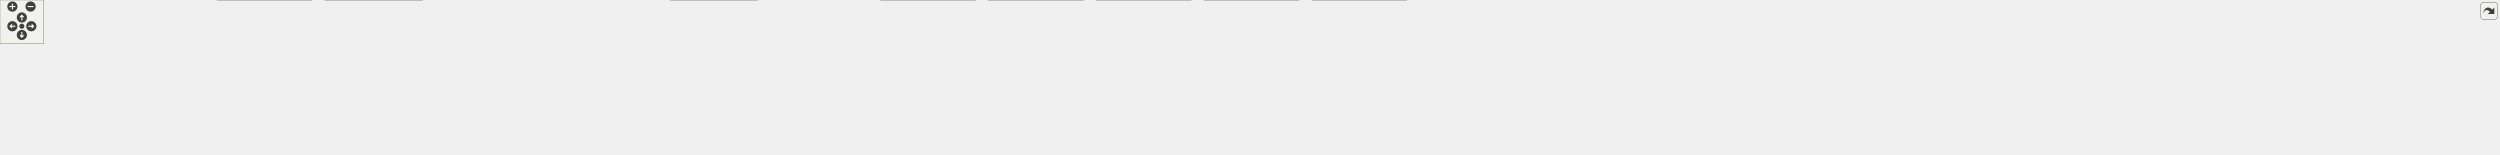
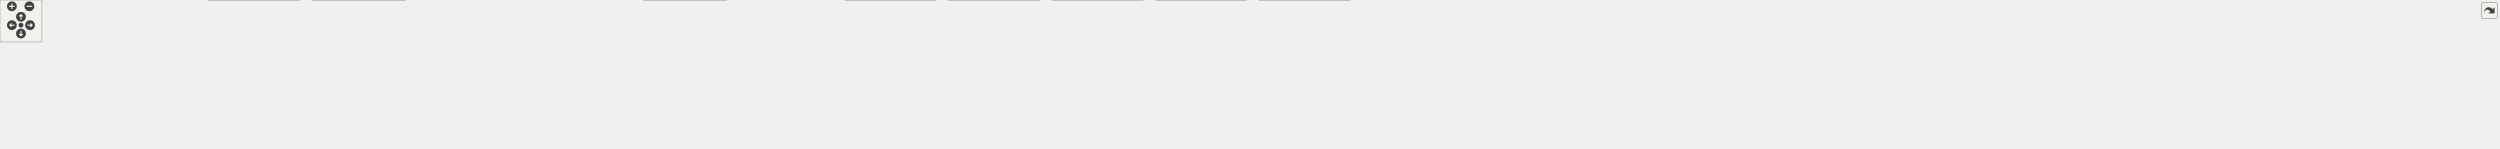
<svg xmlns="http://www.w3.org/2000/svg" xmlns:xlink="http://www.w3.org/1999/xlink" id="main" version="1.1" xml:space="preserve">
  <style type="text/css">
.edge:hover path { stroke: red; }
.edge:hover polygon { stroke: red; fill: red; }
</style>
  <defs>
    <circle id="rim" cx="0" cy="0" r="7" />
    <circle id="rim2" cx="0" cy="0" r="3.5" />
    <g id="zoomPlus">
      <use xlink:href="#rim" fill="#404040">
        <set attributeName="fill" to="#808080" begin="zoomplus.mouseover" end="zoomplus.mouseout" />
      </use>
      <path d="M-4,0h8M0,-4v8" fill="none" stroke="white" stroke-width="1.5" pointer-events="none" />
    </g>
    <g id="zoomMin">
      <use xlink:href="#rim" fill="#404040">
        <set attributeName="fill" to="#808080" begin="zoomminus.mouseover" end="zoomminus.mouseout" />
      </use>
      <path d="M-4,0h8" fill="none" stroke="white" stroke-width="1.5" pointer-events="none" />
    </g>
    <g id="dirArrow">
      <path fill="none" stroke="white" stroke-width="1.5" d="M0,-3.0v7 M-2.5,-0.5L0,-3.0L2.5,-0.5" />
    </g>
    <g id="resetDef">
      <use xlink:href="#rim2" fill="#404040">
        <set attributeName="fill" to="#808080" begin="reset.mouseover" end="reset.mouseout" />
      </use>
    </g>
  </defs>
  <svg id="graph" class="graph">
    <g id="viewport">
      <g id="node1" class="node">
        <g id="a_node1">
          <a xlink:title=" ">
-             <polygon fill="#999999" stroke="#666666" points="2034.5,-151 1947.5,-151 1947.5,-132 2034.5,-132 2034.5,-151" />
-             <text text-anchor="middle" x="1991" y="-139" font-family="Helvetica,sans-Serif" font-size="10.00">include/lexer.h</text>
+             <polygon fill="#999999" stroke="#666666" points="2109.5,-151 2022.5,-151 2022.5,-132 2109.5,-132 2109.5,-151" />
+             <text text-anchor="middle" x="2066" y="-139" font-family="Helvetica,sans-Serif" font-size="10.00">include/lexer.h</text>
          </a>
        </g>
      </g>
      <g id="node2" class="node">
        <g id="a_node2">
          <a xlink:href="parser_8h.html" target="_top" xlink:title=" ">
            <polygon fill="white" stroke="#666666" points="1027,-90.5 933,-90.5 933,-71.5 1027,-71.5 1027,-90.5" />
            <text text-anchor="middle" x="980" y="-78.5" font-family="Helvetica,sans-Serif" font-size="10.00">include/parser.h</text>
          </a>
        </g>
      </g>
      <g id="edge1" class="edge">
-         <path fill="none" stroke="#63b8ff" d="M1937.12,-139.24C1762.93,-134.99 1216.14,-120 1041,-96 1031.63,-94.72 1021.59,-92.69 1012.41,-90.57" />
-         <polygon fill="#63b8ff" stroke="#63b8ff" points="1937.24,-142.75 1947.32,-139.49 1937.41,-135.75 1937.24,-142.75" />
+         <path fill="none" stroke="#63b8ff" d="M2012.23,-139.46C1829.23,-135.72 1231.46,-121.77 1041,-96 1031.52,-94.72 1021.36,-92.66 1012.09,-90.52" />
+         <polygon fill="#63b8ff" stroke="#63b8ff" points="2012.34,-142.96 2022.41,-139.67 2012.48,-135.96 2012.34,-142.96" />
      </g>
      <g id="node4" class="node">
        <g id="a_node4">
          <a xlink:href="parser__init_8c.html" target="_top" xlink:title=" ">
            <polygon fill="white" stroke="#666666" points="128,-24.5 0,-24.5 0,-5.5 128,-5.5 128,-24.5" />
            <text text-anchor="middle" x="64" y="-12.5" font-family="Helvetica,sans-Serif" font-size="10.00">src/parser/parser_init.c</text>
          </a>
        </g>
      </g>
-       <g id="edge33" class="edge">
-         <path fill="none" stroke="#63b8ff" d="M1937.2,-139.68C1711.86,-136.11 842.95,-120.99 570,-96 396.41,-80.11 192.02,-41.66 105.75,-24.51" />
-         <polygon fill="#63b8ff" stroke="#63b8ff" points="1937.39,-143.18 1947.44,-139.84 1937.5,-136.18 1937.39,-143.18" />
+       <g id="edge34" class="edge">
+         <path fill="none" stroke="#63b8ff" d="M2012.08,-139.81C1778.23,-136.7 850.51,-122.85 560,-96 389.77,-80.27 189.46,-41.73 104.91,-24.53" />
+         <polygon fill="#63b8ff" stroke="#63b8ff" points="2012.32,-143.32 2022.37,-139.95 2012.41,-136.32 2012.32,-143.32" />
      </g>
      <g id="node5" class="node">
        <g id="a_node5">
          <a xlink:href="parser__next_8c.html" target="_top" xlink:title=" ">
            <polygon fill="white" stroke="#666666" points="280,-24.5 146,-24.5 146,-5.5 280,-5.5 280,-24.5" />
            <text text-anchor="middle" x="213" y="-12.5" font-family="Helvetica,sans-Serif" font-size="10.00">src/parser/parser_next.c</text>
          </a>
        </g>
      </g>
-       <g id="edge34" class="edge">
-         <path fill="none" stroke="#63b8ff" d="M1937.21,-139.43C1780.68,-136.08 1311.96,-124.22 924,-96 641.01,-75.41 569.85,-70.4 289,-30 278.24,-28.45 266.69,-26.48 255.91,-24.51" />
-         <polygon fill="#63b8ff" stroke="#63b8ff" points="1937.42,-142.94 1947.5,-139.65 1937.57,-135.94 1937.42,-142.94" />
+       <g id="edge35" class="edge">
+         <path fill="none" stroke="#63b8ff" d="M2012.09,-139.64C1848.33,-136.75 1342.3,-125.86 924,-96 640.98,-75.8 569.85,-70.4 289,-30 278.24,-28.45 266.69,-26.48 255.91,-24.51" />
+         <polygon fill="#63b8ff" stroke="#63b8ff" points="2012.32,-143.14 2022.38,-139.82 2012.44,-136.14 2012.32,-143.14" />
      </g>
      <g id="node16" class="node">
        <g id="a_node16">
          <a xlink:href="shell_8c.html" target="_top" xlink:title=" ">
            <polygon fill="white" stroke="#666666" points="2014.5,-24.5 1949.5,-24.5 1949.5,-5.5 2014.5,-5.5 2014.5,-24.5" />
            <text text-anchor="middle" x="1982" y="-12.5" font-family="Helvetica,sans-Serif" font-size="10.00">src/shell.c</text>
          </a>
        </g>
      </g>
-       <g id="edge35" class="edge">
-         <path fill="none" stroke="#63b8ff" d="M1937.37,-139.92C1745.63,-137.57 1103.91,-127.39 1074,-96 1064.8,-86.35 1064.77,-75.62 1074,-66 1107.33,-31.25 1892.64,-38.7 1940,-30 1946.65,-28.78 1953.69,-26.74 1960.07,-24.6" />
-         <polygon fill="#63b8ff" stroke="#63b8ff" points="1937.44,-143.42 1947.49,-140.04 1937.53,-136.42 1937.44,-143.42" />
+       <g id="edge36" class="edge">
+         <path fill="none" stroke="#63b8ff" d="M2012.39,-140.12C1810.61,-138.44 1106.64,-130.14 1074,-96 1064.79,-86.36 1064.77,-75.62 1074,-66 1107.33,-31.25 1892.64,-38.7 1940,-30 1946.65,-28.78 1953.69,-26.74 1960.07,-24.6" />
+         <polygon fill="#63b8ff" stroke="#63b8ff" points="2012.43,-143.62 2022.45,-140.2 2012.48,-136.62 2012.43,-143.62" />
      </g>
      <g id="node17" class="node">
        <g id="a_node17">
-           <a xlink:href="lexer__expand__command__substitution_8c.html" target="_top" xlink:title=" ">
-             <polygon fill="white" stroke="#666666" points="1225,-96 1083,-96 1083,-66 1225,-66 1225,-96" />
+           <a xlink:href="lexer__expand__alias_8c.html" target="_top" xlink:title=" ">
+             <polygon fill="white" stroke="#666666" points="1209,-96 1083,-96 1083,-66 1209,-66 1209,-96" />
            <text text-anchor="start" x="1091" y="-84" font-family="Helvetica,sans-Serif" font-size="10.00">src/lexer/lexer_expand</text>
-             <text text-anchor="middle" x="1154" y="-73" font-family="Helvetica,sans-Serif" font-size="10.00">_command_substitution.c</text>
+             <text text-anchor="middle" x="1146" y="-73" font-family="Helvetica,sans-Serif" font-size="10.00">_alias.c</text>
          </a>
        </g>
      </g>
      <g id="edge16" class="edge">
-         <path fill="none" stroke="#63b8ff" d="M1937.31,-139.45C1813.15,-136.58 1496.65,-126.6 1234,-96 1231.06,-95.66 1228.06,-95.28 1225.04,-94.87" />
-         <polygon fill="#63b8ff" stroke="#63b8ff" points="1937.25,-142.95 1947.33,-139.68 1937.41,-135.96 1937.25,-142.95" />
+         <path fill="none" stroke="#63b8ff" d="M2012.07,-140.28C1877.53,-139.15 1516.41,-132.66 1218,-96 1215.09,-95.64 1212.13,-95.24 1209.14,-94.79" />
+         <polygon fill="#63b8ff" stroke="#63b8ff" points="2012.1,-143.78 2022.12,-140.35 2012.15,-136.78 2012.1,-143.78" />
      </g>
      <g id="node18" class="node">
        <g id="a_node18">
-           <a xlink:href="lexer__expand__tilde_8c.html" target="_top" xlink:title=" ">
-             <polygon fill="white" stroke="#666666" points="1369,-96 1243,-96 1243,-66 1369,-66 1369,-96" />
-             <text text-anchor="start" x="1251" y="-84" font-family="Helvetica,sans-Serif" font-size="10.00">src/lexer/lexer_expand</text>
-             <text text-anchor="middle" x="1306" y="-73" font-family="Helvetica,sans-Serif" font-size="10.00">_tilde.c</text>
+           <a xlink:href="lexer__expand__command__substitution_8c.html" target="_top" xlink:title=" ">
+             <polygon fill="white" stroke="#666666" points="1369,-96 1227,-96 1227,-66 1369,-66 1369,-96" />
+             <text text-anchor="start" x="1235" y="-84" font-family="Helvetica,sans-Serif" font-size="10.00">src/lexer/lexer_expand</text>
+             <text text-anchor="middle" x="1298" y="-73" font-family="Helvetica,sans-Serif" font-size="10.00">_command_substitution.c</text>
          </a>
        </g>
      </g>
      <g id="edge17" class="edge">
-         <path fill="none" stroke="#63b8ff" d="M1937.12,-138.75C1830.14,-134.81 1583.49,-123.34 1378,-96 1375.1,-95.61 1372.13,-95.18 1369.15,-94.72" />
-         <polygon fill="#63b8ff" stroke="#63b8ff" points="1937.22,-142.26 1947.34,-139.12 1937.47,-135.26 1937.22,-142.26" />
+         <path fill="none" stroke="#63b8ff" d="M2012.33,-139.01C1896.26,-135.36 1613.35,-124.12 1378,-96 1375.06,-95.65 1372.06,-95.26 1369.04,-94.84" />
+         <polygon fill="#63b8ff" stroke="#63b8ff" points="2012.28,-142.51 2022.38,-139.32 2012.5,-135.52 2012.28,-142.51" />
      </g>
      <g id="node19" class="node">
        <g id="a_node19">
-           <a xlink:href="lexer__expand__variable_8c.html" target="_top" xlink:title=" ">
+           <a xlink:href="lexer__expand__tilde_8c.html" target="_top" xlink:title=" ">
            <polygon fill="white" stroke="#666666" points="1513,-96 1387,-96 1387,-66 1513,-66 1513,-96" />
            <text text-anchor="start" x="1395" y="-84" font-family="Helvetica,sans-Serif" font-size="10.00">src/lexer/lexer_expand</text>
-             <text text-anchor="middle" x="1450" y="-73" font-family="Helvetica,sans-Serif" font-size="10.00">_variable.c</text>
+             <text text-anchor="middle" x="1450" y="-73" font-family="Helvetica,sans-Serif" font-size="10.00">_tilde.c</text>
          </a>
        </g>
      </g>
      <g id="edge18" class="edge">
-         <path fill="none" stroke="#63b8ff" d="M1936.97,-137.09C1849.5,-131.19 1671.55,-117.58 1522,-96 1519.1,-95.58 1516.14,-95.13 1513.16,-94.64" />
-         <polygon fill="#63b8ff" stroke="#63b8ff" points="1936.98,-140.6 1947.19,-137.77 1937.44,-133.62 1936.98,-140.6" />
+         <path fill="none" stroke="#63b8ff" d="M2012.22,-138.07C1914.33,-133.22 1700.66,-120.6 1522,-96 1519.1,-95.6 1516.14,-95.16 1513.15,-94.69" />
+         <polygon fill="#63b8ff" stroke="#63b8ff" points="2012.3,-141.58 2022.45,-138.57 2012.64,-134.59 2012.3,-141.58" />
      </g>
      <g id="node20" class="node">
        <g id="a_node20">
-           <a xlink:href="lexer__init_8c.html" target="_top" xlink:title=" ">
-             <polygon fill="white" stroke="#666666" points="1645,-90.5 1531,-90.5 1531,-71.5 1645,-71.5 1645,-90.5" />
-             <text text-anchor="middle" x="1588" y="-78.5" font-family="Helvetica,sans-Serif" font-size="10.00">src/lexer/lexer_init.c</text>
+           <a xlink:href="lexer__expand__variable_8c.html" target="_top" xlink:title=" ">
+             <polygon fill="white" stroke="#666666" points="1657,-96 1531,-96 1531,-66 1657,-66 1657,-96" />
+             <text text-anchor="start" x="1539" y="-84" font-family="Helvetica,sans-Serif" font-size="10.00">src/lexer/lexer_expand</text>
+             <text text-anchor="middle" x="1594" y="-73" font-family="Helvetica,sans-Serif" font-size="10.00">_variable.c</text>
          </a>
        </g>
      </g>
      <g id="edge19" class="edge">
-         <path fill="none" stroke="#63b8ff" d="M1937.22,-134.7C1870.54,-127.22 1753.51,-113.1 1654,-96 1644.76,-94.41 1634.86,-92.45 1625.6,-90.5" />
-         <polygon fill="#63b8ff" stroke="#63b8ff" points="1937.15,-138.22 1947.48,-135.85 1937.93,-131.26 1937.15,-138.22" />
+         <path fill="none" stroke="#63b8ff" d="M2011.94,-135.89C1934.9,-129 1789.2,-114.8 1666,-96 1663.1,-95.56 1660.15,-95.08 1657.17,-94.58" />
+         <polygon fill="#63b8ff" stroke="#63b8ff" points="2012.07,-139.42 2022.34,-136.81 2012.69,-132.44 2012.07,-139.42" />
      </g>
      <g id="node21" class="node">
        <g id="a_node21">
-           <a xlink:href="lexer__next__token_8c.html" target="_top" xlink:title=" ">
-             <polygon fill="white" stroke="#666666" points="1775,-96 1663,-96 1663,-66 1775,-66 1775,-96" />
-             <text text-anchor="start" x="1671" y="-84" font-family="Helvetica,sans-Serif" font-size="10.00">src/lexer/lexer_next</text>
-             <text text-anchor="middle" x="1719" y="-73" font-family="Helvetica,sans-Serif" font-size="10.00">_token.c</text>
+           <a xlink:href="lexer__init_8c.html" target="_top" xlink:title=" ">
+             <polygon fill="white" stroke="#666666" points="1789,-90.5 1675,-90.5 1675,-71.5 1789,-71.5 1789,-90.5" />
+             <text text-anchor="middle" x="1732" y="-78.5" font-family="Helvetica,sans-Serif" font-size="10.00">src/lexer/lexer_init.c</text>
          </a>
        </g>
      </g>
      <g id="edge20" class="edge">
-         <path fill="none" stroke="#63b8ff" d="M1941.52,-129.86C1894.59,-119.76 1824.15,-104.62 1775.14,-94.07" />
-         <polygon fill="#63b8ff" stroke="#63b8ff" points="1940.94,-133.31 1951.45,-131.99 1942.41,-126.47 1940.94,-133.31" />
+         <path fill="none" stroke="#63b8ff" d="M2012.19,-132.29C1957.99,-123.84 1872.02,-109.99 1798,-96 1789.14,-94.33 1779.64,-92.39 1770.68,-90.51" />
+         <polygon fill="#63b8ff" stroke="#63b8ff" points="2011.84,-135.77 2022.26,-133.85 2012.92,-128.86 2011.84,-135.77" />
      </g>
      <g id="node22" class="node">
        <g id="a_node22">
-           <a xlink:href="lexer__utils_8c.html" target="_top" xlink:title=" ">
-             <polygon fill="white" stroke="#666666" points="1912.5,-90.5 1793.5,-90.5 1793.5,-71.5 1912.5,-71.5 1912.5,-90.5" />
-             <text text-anchor="middle" x="1853" y="-78.5" font-family="Helvetica,sans-Serif" font-size="10.00">src/lexer/lexer_utils.c</text>
+           <a xlink:href="lexer__next__token_8c.html" target="_top" xlink:title=" ">
+             <polygon fill="white" stroke="#666666" points="1919,-96 1807,-96 1807,-66 1919,-66 1919,-96" />
+             <text text-anchor="start" x="1815" y="-84" font-family="Helvetica,sans-Serif" font-size="10.00">src/lexer/lexer_next</text>
+             <text text-anchor="middle" x="1863" y="-73" font-family="Helvetica,sans-Serif" font-size="10.00">_token.c</text>
          </a>
        </g>
      </g>
      <g id="edge21" class="edge">
-         <path fill="none" stroke="#63b8ff" d="M1961.71,-128.08C1935.05,-116.78 1896.4,-100.4 1873.09,-90.52" />
-         <polygon fill="#63b8ff" stroke="#63b8ff" points="1960.36,-131.31 1970.93,-131.99 1963.09,-124.87 1960.36,-131.31" />
+         <path fill="none" stroke="#63b8ff" d="M2026.79,-129.2C1993.98,-119.75 1947.03,-106.22 1911.8,-96.06" />
+         <polygon fill="#63b8ff" stroke="#63b8ff" points="2025.9,-132.59 2036.48,-131.99 2027.84,-125.86 2025.9,-132.59" />
      </g>
      <g id="node23" class="node">
        <g id="a_node23">
-           <a xlink:href="lexer__heredoc_8c.html" target="_top" xlink:title=" ">
-             <polygon fill="white" stroke="#666666" points="2051,-96 1931,-96 1931,-66 2051,-66 2051,-96" />
-             <text text-anchor="start" x="1939" y="-84" font-family="Helvetica,sans-Serif" font-size="10.00">src/lexer/tokens/lexer</text>
-             <text text-anchor="middle" x="1991" y="-73" font-family="Helvetica,sans-Serif" font-size="10.00">_heredoc.c</text>
+           <a xlink:href="lexer__utils_8c.html" target="_top" xlink:title=" ">
+             <polygon fill="white" stroke="#666666" points="2056.5,-90.5 1937.5,-90.5 1937.5,-71.5 2056.5,-71.5 2056.5,-90.5" />
+             <text text-anchor="middle" x="1997" y="-78.5" font-family="Helvetica,sans-Serif" font-size="10.00">src/lexer/lexer_utils.c</text>
          </a>
        </g>
      </g>
      <g id="edge22" class="edge">
-         <path fill="none" stroke="#63b8ff" d="M1991,-121.65C1991,-113.36 1991,-103.78 1991,-96.11" />
-         <polygon fill="#63b8ff" stroke="#63b8ff" points="1987.5,-121.87 1991,-131.87 1994.5,-121.87 1987.5,-121.87" />
+         <path fill="none" stroke="#63b8ff" d="M2047.98,-125.22C2035,-114.21 2017.94,-99.75 2007.22,-90.67" />
+         <polygon fill="#63b8ff" stroke="#63b8ff" points="2045.93,-128.07 2055.82,-131.87 2050.45,-122.73 2045.93,-128.07" />
      </g>
      <g id="node24" class="node">
        <g id="a_node24">
-           <a xlink:href="lexer__logical__and_8c.html" target="_top" xlink:title=" ">
-             <polygon fill="white" stroke="#666666" points="2189,-96 2069,-96 2069,-66 2189,-66 2189,-96" />
-             <text text-anchor="start" x="2077" y="-84" font-family="Helvetica,sans-Serif" font-size="10.00">src/lexer/tokens/lexer</text>
-             <text text-anchor="middle" x="2129" y="-73" font-family="Helvetica,sans-Serif" font-size="10.00">_logical_and.c</text>
+           <a xlink:href="lexer__heredoc_8c.html" target="_top" xlink:title=" ">
+             <polygon fill="white" stroke="#666666" points="2195,-96 2075,-96 2075,-66 2195,-66 2195,-96" />
+             <text text-anchor="start" x="2083" y="-84" font-family="Helvetica,sans-Serif" font-size="10.00">src/lexer/tokens/lexer</text>
+             <text text-anchor="middle" x="2135" y="-73" font-family="Helvetica,sans-Serif" font-size="10.00">_heredoc.c</text>
          </a>
        </g>
      </g>
      <g id="edge23" class="edge">
-         <path fill="none" stroke="#63b8ff" d="M2020.3,-128.08C2042.42,-118.7 2072.8,-105.82 2095.82,-96.06" />
-         <polygon fill="#63b8ff" stroke="#63b8ff" points="2018.91,-124.87 2011.07,-131.99 2021.64,-131.31 2018.91,-124.87" />
+         <path fill="none" stroke="#63b8ff" d="M2084.01,-125.23C2094.63,-116.23 2107.98,-104.91 2118.35,-96.11" />
+         <polygon fill="#63b8ff" stroke="#63b8ff" points="2081.55,-122.73 2076.18,-131.87 2086.07,-128.07 2081.55,-122.73" />
      </g>
      <g id="node25" class="node">
        <g id="a_node25">
-           <a xlink:href="lexer__logical__or_8c.html" target="_top" xlink:title=" ">
-             <polygon fill="white" stroke="#666666" points="2327,-96 2207,-96 2207,-66 2327,-66 2327,-96" />
-             <text text-anchor="start" x="2215" y="-84" font-family="Helvetica,sans-Serif" font-size="10.00">src/lexer/tokens/lexer</text>
-             <text text-anchor="middle" x="2267" y="-73" font-family="Helvetica,sans-Serif" font-size="10.00">_logical_or.c</text>
+           <a xlink:href="lexer__logical__and_8c.html" target="_top" xlink:title=" ">
+             <polygon fill="white" stroke="#666666" points="2333,-96 2213,-96 2213,-66 2333,-66 2333,-96" />
+             <text text-anchor="start" x="2221" y="-84" font-family="Helvetica,sans-Serif" font-size="10.00">src/lexer/tokens/lexer</text>
+             <text text-anchor="middle" x="2273" y="-73" font-family="Helvetica,sans-Serif" font-size="10.00">_logical_and.c</text>
          </a>
        </g>
      </g>
      <g id="edge24" class="edge">
-         <path fill="none" stroke="#63b8ff" d="M2041.01,-129.9C2087.66,-120.01 2157.32,-105.25 2206.95,-94.73" />
-         <polygon fill="#63b8ff" stroke="#63b8ff" points="2040.19,-126.5 2031.13,-131.99 2041.64,-133.34 2040.19,-126.5" />
+         <path fill="none" stroke="#63b8ff" d="M2105.99,-129.2C2139.44,-119.75 2187.31,-106.22 2223.23,-96.06" />
+         <polygon fill="#63b8ff" stroke="#63b8ff" points="2104.77,-125.91 2096.1,-131.99 2106.67,-132.64 2104.77,-125.91" />
      </g>
      <g id="node26" class="node">
        <g id="a_node26">
-           <a xlink:href="lexer__newline_8c.html" target="_top" xlink:title=" ">
-             <polygon fill="white" stroke="#666666" points="2465,-96 2345,-96 2345,-66 2465,-66 2465,-96" />
-             <text text-anchor="start" x="2353" y="-84" font-family="Helvetica,sans-Serif" font-size="10.00">src/lexer/tokens/lexer</text>
-             <text text-anchor="middle" x="2405" y="-73" font-family="Helvetica,sans-Serif" font-size="10.00">_newline.c</text>
+           <a xlink:href="lexer__logical__or_8c.html" target="_top" xlink:title=" ">
+             <polygon fill="white" stroke="#666666" points="2471,-96 2351,-96 2351,-66 2471,-66 2471,-96" />
+             <text text-anchor="start" x="2359" y="-84" font-family="Helvetica,sans-Serif" font-size="10.00">src/lexer/tokens/lexer</text>
+             <text text-anchor="middle" x="2411" y="-73" font-family="Helvetica,sans-Serif" font-size="10.00">_logical_or.c</text>
          </a>
        </g>
      </g>
      <g id="edge25" class="edge">
-         <path fill="none" stroke="#63b8ff" d="M2044.77,-134.78C2112.78,-127.26 2233.43,-113 2336,-96 2338.89,-95.52 2341.85,-95.01 2344.84,-94.47" />
-         <polygon fill="#63b8ff" stroke="#63b8ff" points="2044.27,-131.31 2034.72,-135.88 2045.04,-138.27 2044.27,-131.31" />
+         <path fill="none" stroke="#63b8ff" d="M2119.59,-132.52C2175.28,-124.06 2264.91,-110.03 2342,-96 2344.89,-95.47 2347.84,-94.92 2350.82,-94.36" />
+         <polygon fill="#63b8ff" stroke="#63b8ff" points="2118.96,-129.07 2109.59,-134.03 2120,-135.99 2118.96,-129.07" />
      </g>
      <g id="node27" class="node">
        <g id="a_node27">
-           <a xlink:href="lexer__parenthesis_8c.html" target="_top" xlink:title=" ">
-             <polygon fill="white" stroke="#666666" points="2603,-96 2483,-96 2483,-66 2603,-66 2603,-96" />
-             <text text-anchor="start" x="2491" y="-84" font-family="Helvetica,sans-Serif" font-size="10.00">src/lexer/tokens/lexer</text>
-             <text text-anchor="middle" x="2543" y="-73" font-family="Helvetica,sans-Serif" font-size="10.00">_parenthesis.c</text>
+           <a xlink:href="lexer__newline_8c.html" target="_top" xlink:title=" ">
+             <polygon fill="white" stroke="#666666" points="2609,-96 2489,-96 2489,-66 2609,-66 2609,-96" />
+             <text text-anchor="start" x="2497" y="-84" font-family="Helvetica,sans-Serif" font-size="10.00">src/lexer/tokens/lexer</text>
+             <text text-anchor="middle" x="2549" y="-73" font-family="Helvetica,sans-Serif" font-size="10.00">_newline.c</text>
          </a>
        </g>
      </g>
      <g id="edge26" class="edge">
-         <path fill="none" stroke="#63b8ff" d="M2044.99,-137.44C2134.5,-131.94 2319.13,-118.78 2474,-96 2476.9,-95.57 2479.87,-95.1 2482.86,-94.6" />
-         <polygon fill="#63b8ff" stroke="#63b8ff" points="2044.58,-133.96 2034.81,-138.06 2045.01,-140.95 2044.58,-133.96" />
+         <path fill="none" stroke="#63b8ff" d="M2119.9,-136.32C2199.11,-129.81 2351.47,-115.9 2480,-96 2482.9,-95.55 2485.86,-95.06 2488.85,-94.55" />
+         <polygon fill="#63b8ff" stroke="#63b8ff" points="2119.37,-132.85 2109.69,-137.15 2119.94,-139.83 2119.37,-132.85" />
      </g>
      <g id="node28" class="node">
        <g id="a_node28">
-           <a xlink:href="lexer__pipe_8c.html" target="_top" xlink:title=" ">
-             <polygon fill="white" stroke="#666666" points="2741,-96 2621,-96 2621,-66 2741,-66 2741,-96" />
-             <text text-anchor="start" x="2629" y="-84" font-family="Helvetica,sans-Serif" font-size="10.00">src/lexer/tokens/lexer</text>
-             <text text-anchor="middle" x="2681" y="-73" font-family="Helvetica,sans-Serif" font-size="10.00">_pipe.c</text>
+           <a xlink:href="lexer__parenthesis_8c.html" target="_top" xlink:title=" ">
+             <polygon fill="white" stroke="#666666" points="2747,-96 2627,-96 2627,-66 2747,-66 2747,-96" />
+             <text text-anchor="start" x="2635" y="-84" font-family="Helvetica,sans-Serif" font-size="10.00">src/lexer/tokens/lexer</text>
+             <text text-anchor="middle" x="2687" y="-73" font-family="Helvetica,sans-Serif" font-size="10.00">_parenthesis.c</text>
          </a>
        </g>
      </g>
      <g id="edge27" class="edge">
-         <path fill="none" stroke="#63b8ff" d="M2044.87,-138.97C2152.89,-135.39 2403.47,-124.51 2612,-96 2614.91,-95.6 2617.87,-95.16 2620.87,-94.67" />
-         <polygon fill="#63b8ff" stroke="#63b8ff" points="2044.75,-135.47 2034.87,-139.3 2044.98,-142.47 2044.75,-135.47" />
+         <path fill="none" stroke="#63b8ff" d="M2119.91,-138.3C2218.96,-133.78 2436.41,-121.65 2618,-96 2620.9,-95.59 2623.87,-95.13 2626.86,-94.64" />
+         <polygon fill="#63b8ff" stroke="#63b8ff" points="2119.68,-134.81 2109.85,-138.75 2119.99,-141.8 2119.68,-134.81" />
      </g>
      <g id="node29" class="node">
        <g id="a_node29">
-           <a xlink:href="lexer__redirect__append_8c.html" target="_top" xlink:title=" ">
-             <polygon fill="white" stroke="#666666" points="2879,-96 2759,-96 2759,-66 2879,-66 2879,-96" />
-             <text text-anchor="start" x="2767" y="-84" font-family="Helvetica,sans-Serif" font-size="10.00">src/lexer/tokens/lexer</text>
-             <text text-anchor="middle" x="2819" y="-73" font-family="Helvetica,sans-Serif" font-size="10.00">_redirect_append.c</text>
+           <a xlink:href="lexer__pipe_8c.html" target="_top" xlink:title=" ">
+             <polygon fill="white" stroke="#666666" points="2885,-96 2765,-96 2765,-66 2885,-66 2885,-96" />
+             <text text-anchor="start" x="2773" y="-84" font-family="Helvetica,sans-Serif" font-size="10.00">src/lexer/tokens/lexer</text>
+             <text text-anchor="middle" x="2825" y="-73" font-family="Helvetica,sans-Serif" font-size="10.00">_pipe.c</text>
          </a>
        </g>
      </g>
      <g id="edge28" class="edge">
-         <path fill="none" stroke="#63b8ff" d="M2044.89,-139.96C2169.51,-138.13 2487.09,-130.2 2750,-96 2752.91,-95.62 2755.88,-95.19 2758.87,-94.72" />
-         <polygon fill="#63b8ff" stroke="#63b8ff" points="2044.79,-136.46 2034.84,-140.1 2044.89,-143.46 2044.79,-136.46" />
+         <path fill="none" stroke="#63b8ff" d="M2119.88,-139.51C2236.41,-136.83 2520.37,-127.36 2756,-96 2758.91,-95.61 2761.88,-95.18 2764.87,-94.7" />
+         <polygon fill="#63b8ff" stroke="#63b8ff" points="2119.72,-136.01 2109.8,-139.74 2119.87,-143.01 2119.72,-136.01" />
      </g>
      <g id="node30" class="node">
        <g id="a_node30">
-           <a xlink:href="lexer__redirect__in_8c.html" target="_top" xlink:title=" ">
-             <polygon fill="white" stroke="#666666" points="3017,-96 2897,-96 2897,-66 3017,-66 3017,-96" />
-             <text text-anchor="start" x="2905" y="-84" font-family="Helvetica,sans-Serif" font-size="10.00">src/lexer/tokens/lexer</text>
-             <text text-anchor="middle" x="2957" y="-73" font-family="Helvetica,sans-Serif" font-size="10.00">_redirect_in.c</text>
+           <a xlink:href="lexer__redirect__append_8c.html" target="_top" xlink:title=" ">
+             <polygon fill="white" stroke="#666666" points="3023,-96 2903,-96 2903,-66 3023,-66 3023,-96" />
+             <text text-anchor="start" x="2911" y="-84" font-family="Helvetica,sans-Serif" font-size="10.00">src/lexer/tokens/lexer</text>
+             <text text-anchor="middle" x="2963" y="-73" font-family="Helvetica,sans-Serif" font-size="10.00">_redirect_append.c</text>
          </a>
        </g>
      </g>
      <g id="edge29" class="edge">
-         <path fill="none" stroke="#63b8ff" d="M2044.62,-140.65C2184.17,-140.42 2569.92,-135.93 2888,-96 2890.91,-95.63 2893.88,-95.21 2896.88,-94.75" />
-         <polygon fill="#63b8ff" stroke="#63b8ff" points="2044.61,-137.15 2034.61,-140.66 2044.61,-144.15 2044.61,-137.15" />
+         <path fill="none" stroke="#63b8ff" d="M2120.02,-140.33C2252.47,-139.32 2603.77,-133.04 2894,-96 2896.91,-95.63 2899.88,-95.2 2902.88,-94.74" />
+         <polygon fill="#63b8ff" stroke="#63b8ff" points="2119.72,-136.83 2109.74,-140.4 2119.77,-143.83 2119.72,-136.83" />
      </g>
      <g id="node31" class="node">
        <g id="a_node31">
-           <a xlink:href="lexer__redirect__out_8c.html" target="_top" xlink:title=" ">
-             <polygon fill="white" stroke="#666666" points="3155,-96 3035,-96 3035,-66 3155,-66 3155,-96" />
-             <text text-anchor="start" x="3043" y="-84" font-family="Helvetica,sans-Serif" font-size="10.00">src/lexer/tokens/lexer</text>
-             <text text-anchor="middle" x="3095" y="-73" font-family="Helvetica,sans-Serif" font-size="10.00">_redirect_out.c</text>
+           <a xlink:href="lexer__redirect__in_8c.html" target="_top" xlink:title=" ">
+             <polygon fill="white" stroke="#666666" points="3161,-96 3041,-96 3041,-66 3161,-66 3161,-96" />
+             <text text-anchor="start" x="3049" y="-84" font-family="Helvetica,sans-Serif" font-size="10.00">src/lexer/tokens/lexer</text>
+             <text text-anchor="middle" x="3101" y="-73" font-family="Helvetica,sans-Serif" font-size="10.00">_redirect_in.c</text>
          </a>
        </g>
      </g>
      <g id="edge30" class="edge">
-         <path fill="none" stroke="#63b8ff" d="M2044.69,-141.16C2198.31,-142.4 2652.54,-141.63 3026,-96 3028.91,-95.64 3031.88,-95.23 3034.88,-94.78" />
-         <polygon fill="#63b8ff" stroke="#63b8ff" points="2044.61,-137.66 2034.58,-141.07 2044.55,-144.66 2044.61,-137.66" />
+         <path fill="none" stroke="#63b8ff" d="M2119.61,-140.92C2266.27,-141.45 2686.24,-138.78 3032,-96 3034.91,-95.64 3037.88,-95.22 3040.88,-94.77" />
+         <polygon fill="#63b8ff" stroke="#63b8ff" points="2119.54,-137.42 2109.53,-140.88 2119.51,-144.42 2119.54,-137.42" />
      </g>
      <g id="node32" class="node">
        <g id="a_node32">
-           <a xlink:href="lexer__semicolon_8c.html" target="_top" xlink:title=" ">
-             <polygon fill="white" stroke="#666666" points="3293,-96 3173,-96 3173,-66 3293,-66 3293,-96" />
-             <text text-anchor="start" x="3181" y="-84" font-family="Helvetica,sans-Serif" font-size="10.00">src/lexer/tokens/lexer</text>
-             <text text-anchor="middle" x="3233" y="-73" font-family="Helvetica,sans-Serif" font-size="10.00">_semicolon.c</text>
+           <a xlink:href="lexer__redirect__out_8c.html" target="_top" xlink:title=" ">
+             <polygon fill="white" stroke="#666666" points="3299,-96 3179,-96 3179,-66 3299,-66 3299,-96" />
+             <text text-anchor="start" x="3187" y="-84" font-family="Helvetica,sans-Serif" font-size="10.00">src/lexer/tokens/lexer</text>
+             <text text-anchor="middle" x="3239" y="-73" font-family="Helvetica,sans-Serif" font-size="10.00">_redirect_out.c</text>
          </a>
        </g>
      </g>
      <g id="edge31" class="edge">
-         <path fill="none" stroke="#63b8ff" d="M2045,-139.62C2244.93,-136.16 2942.97,-122.44 3164,-96 3166.91,-95.65 3169.89,-95.25 3172.88,-94.8" />
-         <polygon fill="#63b8ff" stroke="#63b8ff" points="2044.69,-136.12 2034.75,-139.79 2044.81,-143.12 2044.69,-136.12" />
+         <path fill="none" stroke="#63b8ff" d="M2119.68,-139.47C2311.55,-135.63 2963.02,-121.01 3170,-96 3172.91,-95.65 3175.89,-95.24 3178.88,-94.79" />
+         <polygon fill="#63b8ff" stroke="#63b8ff" points="2119.49,-135.98 2109.56,-139.68 2119.62,-142.98 2119.49,-135.98" />
      </g>
      <g id="node33" class="node">
        <g id="a_node33">
+           <a xlink:href="lexer__semicolon_8c.html" target="_top" xlink:title=" ">
+             <polygon fill="white" stroke="#666666" points="3437,-96 3317,-96 3317,-66 3437,-66 3437,-96" />
+             <text text-anchor="start" x="3325" y="-84" font-family="Helvetica,sans-Serif" font-size="10.00">src/lexer/tokens/lexer</text>
+             <text text-anchor="middle" x="3377" y="-73" font-family="Helvetica,sans-Serif" font-size="10.00">_semicolon.c</text>
+           </a>
+         </g>
+       </g>
+       <g id="edge32" class="edge">
+         <path fill="none" stroke="#63b8ff" d="M2119.73,-139.75C2326.73,-136.68 3072.67,-123.9 3308,-96 3310.91,-95.65 3313.89,-95.25 3316.88,-94.8" />
+         <polygon fill="#63b8ff" stroke="#63b8ff" points="2119.66,-136.25 2109.71,-139.9 2119.76,-143.25 2119.66,-136.25" />
+       </g>
+       <g id="node34" class="node">
+         <g id="a_node34">
          <a xlink:href="lexer__word_8c.html" target="_top" xlink:title=" ">
-             <polygon fill="white" stroke="#666666" points="3431,-96 3311,-96 3311,-66 3431,-66 3431,-96" />
-             <text text-anchor="start" x="3319" y="-84" font-family="Helvetica,sans-Serif" font-size="10.00">src/lexer/tokens/lexer</text>
-             <text text-anchor="middle" x="3371" y="-73" font-family="Helvetica,sans-Serif" font-size="10.00">_word.c</text>
-           </a>
-         </g>
-       </g>
-       <g id="edge32" class="edge">
-         <path fill="none" stroke="#63b8ff" d="M2044.85,-139.87C2259.25,-137.16 3052.49,-125.34 3302,-96 3304.91,-95.66 3307.89,-95.26 3310.88,-94.81" />
-         <polygon fill="#63b8ff" stroke="#63b8ff" points="2044.75,-136.37 2034.79,-139.99 2044.84,-143.37 2044.75,-136.37" />
+             <polygon fill="white" stroke="#666666" points="3575,-96 3455,-96 3455,-66 3575,-66 3575,-96" />
+             <text text-anchor="start" x="3463" y="-84" font-family="Helvetica,sans-Serif" font-size="10.00">src/lexer/tokens/lexer</text>
+             <text text-anchor="middle" x="3515" y="-73" font-family="Helvetica,sans-Serif" font-size="10.00">_word.c</text>
+           </a>
+         </g>
+       </g>
+       <g id="edge33" class="edge">
+         <path fill="none" stroke="#63b8ff" d="M2119.75,-139.97C2341,-137.62 3182.19,-126.8 3446,-96 3448.91,-95.66 3451.89,-95.26 3454.88,-94.82" />
+         <polygon fill="#63b8ff" stroke="#63b8ff" points="2119.65,-136.47 2109.68,-140.08 2119.72,-143.47 2119.65,-136.47" />
      </g>
      <g id="node3" class="node">
        <g id="a_node3">
          <a xlink:href="parser__destroy_8c.html" target="_top" xlink:title=" ">
            <polygon fill="white" stroke="#666666" points="745.5,-24.5 598.5,-24.5 598.5,-5.5 745.5,-5.5 745.5,-24.5" />
            <text text-anchor="middle" x="672" y="-12.5" font-family="Helvetica,sans-Serif" font-size="10.00">src/parser/parser_destroy.c</text>
          </a>
        </g>
      </g>
      <g id="edge2" class="edge">
        <path fill="none" stroke="#63b8ff" d="M928.68,-69.34C868.11,-56.75 768.63,-36.08 712.97,-24.51" />
        <polygon fill="#63b8ff" stroke="#63b8ff" points="928.28,-72.83 938.78,-71.44 929.7,-65.97 928.28,-72.83" />
      </g>
      <g id="edge3" class="edge">
        <path fill="none" stroke="#63b8ff" d="M922.5,-79.17C785.8,-76.63 430.85,-66.73 137,-30 125.99,-28.62 114.14,-26.59 103.25,-24.5" />
        <polygon fill="#63b8ff" stroke="#63b8ff" points="922.67,-82.67 932.73,-79.35 922.8,-75.67 922.67,-82.67" />
      </g>
      <g id="edge4" class="edge">
        <path fill="none" stroke="#63b8ff" d="M922.6,-77.98C803.9,-73.34 522.94,-59.92 289,-30 277.82,-28.57 265.8,-26.57 254.68,-24.53" />
        <polygon fill="#63b8ff" stroke="#63b8ff" points="922.78,-81.49 932.9,-78.38 923.05,-74.5 922.78,-81.49" />
      </g>
      <g id="node6" class="node">
        <g id="a_node6">
          <a xlink:href="parser__parse_8c.html" target="_top" xlink:title=" ">
            <polygon fill="white" stroke="#666666" points="902.5,-24.5 763.5,-24.5 763.5,-5.5 902.5,-5.5 902.5,-24.5" />
            <text text-anchor="middle" x="833" y="-12.5" font-family="Helvetica,sans-Serif" font-size="10.00">src/parser/parser_parse.c</text>
          </a>
        </g>
      </g>
      <g id="edge5" class="edge">
        <path fill="none" stroke="#63b8ff" d="M950.96,-67.36C922,-54.75 878.26,-35.71 852.98,-24.7" />
        <polygon fill="#63b8ff" stroke="#63b8ff" points="949.61,-70.59 960.17,-71.37 952.4,-64.17 949.61,-70.59" />
      </g>
      <g id="node7" class="node">
        <g id="a_node7">
          <a xlink:href="parser__set__error_8c.html" target="_top" xlink:title=" ">
            <polygon fill="white" stroke="#666666" points="1039.5,-30 920.5,-30 920.5,0 1039.5,0 1039.5,-30" />
            <text text-anchor="start" x="928.5" y="-18" font-family="Helvetica,sans-Serif" font-size="10.00">src/parser/parser_set</text>
            <text text-anchor="middle" x="980" y="-7" font-family="Helvetica,sans-Serif" font-size="10.00">_error.c</text>
          </a>
        </g>
      </g>
      <g id="edge6" class="edge">
        <path fill="none" stroke="#63b8ff" d="M980,-61.35C980,-51.47 980,-39.51 980,-30.36" />
        <polygon fill="#63b8ff" stroke="#63b8ff" points="976.5,-61.37 980,-71.37 983.5,-61.37 976.5,-61.37" />
      </g>
      <g id="node8" class="node">
        <g id="a_node8">
          <a xlink:href="parser__utils_8c.html" target="_top" xlink:title=" ">
            <polygon fill="white" stroke="#666666" points="1190.5,-24.5 1057.5,-24.5 1057.5,-5.5 1190.5,-5.5 1190.5,-24.5" />
            <text text-anchor="middle" x="1124" y="-12.5" font-family="Helvetica,sans-Serif" font-size="10.00">src/parser/parser_utils.c</text>
          </a>
        </g>
      </g>
      <g id="edge7" class="edge">
        <path fill="none" stroke="#63b8ff" d="M1008.81,-67.19C1037.19,-54.58 1079.77,-35.66 1104.43,-24.7" />
        <polygon fill="#63b8ff" stroke="#63b8ff" points="1007.14,-64.11 999.42,-71.37 1009.98,-70.51 1007.14,-64.11" />
      </g>
      <g id="node9" class="node">
        <g id="a_node9">
          <a xlink:href="parse__command_8c.html" target="_top" xlink:title=" ">
            <polygon fill="white" stroke="#666666" points="1339,-30 1209,-30 1209,0 1339,0 1339,-30" />
            <text text-anchor="start" x="1217" y="-18" font-family="Helvetica,sans-Serif" font-size="10.00">src/parser/tokens/parse</text>
            <text text-anchor="middle" x="1274" y="-7" font-family="Helvetica,sans-Serif" font-size="10.00">_command.c</text>
          </a>
        </g>
      </g>
      <g id="edge8" class="edge">
        <path fill="none" stroke="#63b8ff" d="M1026.63,-69.23C1031.48,-68.13 1036.34,-67.03 1041,-66 1097.54,-53.45 1161.93,-39.67 1208.66,-29.76" />
        <polygon fill="#63b8ff" stroke="#63b8ff" points="1025.73,-65.84 1016.75,-71.48 1027.28,-72.67 1025.73,-65.84" />
      </g>
      <g id="node10" class="node">
        <g id="a_node10">
          <a xlink:href="parse__logical__operator_8c.html" target="_top" xlink:title=" ">
            <polygon fill="white" stroke="#666666" points="1487,-30 1357,-30 1357,0 1487,0 1487,-30" />
            <text text-anchor="start" x="1365" y="-18" font-family="Helvetica,sans-Serif" font-size="10.00">src/parser/tokens/parse</text>
            <text text-anchor="middle" x="1422" y="-7" font-family="Helvetica,sans-Serif" font-size="10.00">_logical_operator.c</text>
          </a>
        </g>
      </g>
      <g id="edge9" class="edge">
        <path fill="none" stroke="#63b8ff" d="M1024.11,-69.28C1029.78,-68.08 1035.51,-66.95 1041,-66 1176.37,-42.6 1212.2,-50.78 1348,-30 1350.84,-29.56 1353.74,-29.1 1356.67,-28.62" />
        <polygon fill="#63b8ff" stroke="#63b8ff" points="1023.08,-65.92 1014.07,-71.49 1024.58,-72.76 1023.08,-65.92" />
      </g>
      <g id="node11" class="node">
        <g id="a_node11">
          <a xlink:href="parse__repeat_8c.html" target="_top" xlink:title=" ">
            <polygon fill="white" stroke="#666666" points="1635,-30 1505,-30 1505,0 1635,0 1635,-30" />
            <text text-anchor="start" x="1513" y="-18" font-family="Helvetica,sans-Serif" font-size="10.00">src/parser/tokens/parse</text>
            <text text-anchor="middle" x="1570" y="-7" font-family="Helvetica,sans-Serif" font-size="10.00">_repeat.c</text>
          </a>
        </g>
      </g>
      <g id="edge10" class="edge">
        <path fill="none" stroke="#63b8ff" d="M1023.02,-69.3C1029.03,-68.05 1035.15,-66.9 1041,-66 1241.51,-35.23 1294.94,-56.89 1496,-30 1498.85,-29.62 1501.76,-29.2 1504.69,-28.75" />
        <polygon fill="#63b8ff" stroke="#63b8ff" points="1022.09,-65.92 1013.07,-71.48 1023.59,-72.76 1022.09,-65.92" />
      </g>
      <g id="node12" class="node">
        <g id="a_node12">
          <a xlink:href="parse__sequence_8c.html" target="_top" xlink:title=" ">
            <polygon fill="white" stroke="#666666" points="1783,-30 1653,-30 1653,0 1783,0 1783,-30" />
            <text text-anchor="start" x="1661" y="-18" font-family="Helvetica,sans-Serif" font-size="10.00">src/parser/tokens/parse</text>
            <text text-anchor="middle" x="1718" y="-7" font-family="Helvetica,sans-Serif" font-size="10.00">_sequence.c</text>
          </a>
        </g>
      </g>
      <g id="edge11" class="edge">
        <path fill="none" stroke="#63b8ff" d="M1022.79,-69.24C1028.87,-67.98 1035.07,-66.85 1041,-66 1306.75,-27.84 1377.56,-63.02 1644,-30 1646.85,-29.65 1649.77,-29.25 1652.7,-28.82" />
        <polygon fill="#63b8ff" stroke="#63b8ff" points="1021.76,-65.88 1012.74,-71.44 1023.25,-72.72 1021.76,-65.88" />
      </g>
      <g id="node13" class="node">
        <g id="a_node13">
          <a xlink:href="parse__sequence__start_8c.html" target="_top" xlink:title=" ">
            <polygon fill="white" stroke="#666666" points="1931,-30 1801,-30 1801,0 1931,0 1931,-30" />
            <text text-anchor="start" x="1809" y="-18" font-family="Helvetica,sans-Serif" font-size="10.00">src/parser/tokens/parse</text>
            <text text-anchor="middle" x="1866" y="-7" font-family="Helvetica,sans-Serif" font-size="10.00">_sequence_start.c</text>
          </a>
        </g>
      </g>
      <g id="edge12" class="edge">
        <path fill="none" stroke="#63b8ff" d="M1022.57,-69.22C1028.72,-67.96 1035,-66.83 1041,-66 1372.04,-20.45 1460.14,-69.15 1792,-30 1794.86,-29.66 1797.77,-29.28 1800.71,-28.86" />
        <polygon fill="#63b8ff" stroke="#63b8ff" points="1021.43,-65.88 1012.41,-71.44 1022.93,-72.72 1021.43,-65.88" />
      </g>
      <g id="node14" class="node">
        <g id="a_node14">
          <a xlink:href="parse__subshell_8c.html" target="_top" xlink:title=" ">
            <polygon fill="white" stroke="#666666" points="428,-30 298,-30 298,0 428,0 428,-30" />
            <text text-anchor="start" x="306" y="-18" font-family="Helvetica,sans-Serif" font-size="10.00">src/parser/tokens/parse</text>
            <text text-anchor="middle" x="363" y="-7" font-family="Helvetica,sans-Serif" font-size="10.00">_subshell.c</text>
          </a>
        </g>
      </g>
      <g id="edge13" class="edge">
        <path fill="none" stroke="#63b8ff" d="M922.87,-76.53C823.69,-70.12 613.34,-54.74 437,-30 434.15,-29.6 431.25,-29.17 428.31,-28.71" />
        <polygon fill="#63b8ff" stroke="#63b8ff" points="922.77,-80.04 932.98,-77.18 923.22,-73.05 922.77,-80.04" />
      </g>
      <g id="node15" class="node">
        <g id="a_node15">
          <a xlink:href="parser__globbing_8c.html" target="_top" xlink:title=" ">
            <polygon fill="white" stroke="#666666" points="580,-30 446,-30 446,0 580,0 580,-30" />
            <text text-anchor="start" x="454" y="-18" font-family="Helvetica,sans-Serif" font-size="10.00">src/parser/tokens/parser</text>
            <text text-anchor="middle" x="513" y="-7" font-family="Helvetica,sans-Serif" font-size="10.00">_globbing.c</text>
          </a>
        </g>
      </g>
      <g id="edge14" class="edge">
        <path fill="none" stroke="#63b8ff" d="M922.59,-73.66C846.24,-65 707.18,-48.43 589,-30 586.08,-29.55 583.11,-29.07 580.1,-28.57" />
        <polygon fill="#63b8ff" stroke="#63b8ff" points="922.61,-77.18 932.94,-74.83 923.39,-70.23 922.61,-77.18" />
      </g>
      <g id="edge15" class="edge">
        <path fill="none" stroke="#63b8ff" d="M1021.9,-69.31C1028.26,-68 1034.78,-66.83 1041,-66 1437.35,-13.05 1546.65,-101.94 1940,-30 1946.65,-28.78 1953.7,-26.75 1960.07,-24.6" />
        <polygon fill="#63b8ff" stroke="#63b8ff" points="1021.11,-65.9 1012.09,-71.46 1022.6,-72.74 1021.11,-65.9" />
      </g>
    </g>
  </svg>
  <g id="navigator" transform="translate(0 0)" fill="#404254">
    <rect fill="#f2f5e9" fill-opacity="0.5" stroke="#606060" stroke-width=".5" x="0" y="0" width="60" height="60" />
    <use id="zoomplus" xlink:href="#zoomPlus" x="17" y="9" />
    <use id="zoomminus" xlink:href="#zoomMin" x="42" y="9" />
    <use id="reset" xlink:href="#resetDef" x="30" y="36" />
    <g id="arrowUp" xlink:href="#dirArrow" transform="translate(30 24)">
      <use xlink:href="#rim" fill="#404040">
        <set attributeName="fill" to="#808080" begin="arrowUp.mouseover" end="arrowUp.mouseout" />
      </use>
      <path fill="none" stroke="white" stroke-width="1.5" d="M0,-3.0v7 M-2.5,-0.5L0,-3.0L2.5,-0.5" />
    </g>
    <g id="arrowRight" xlink:href="#dirArrow" transform="rotate(90) translate(36 -43)">
      <use xlink:href="#rim" fill="#404040">
        <set attributeName="fill" to="#808080" begin="arrowRight.mouseover" end="arrowRight.mouseout" />
      </use>
      <path fill="none" stroke="white" stroke-width="1.5" d="M0,-3.0v7 M-2.5,-0.5L0,-3.0L2.5,-0.5" />
    </g>
    <g id="arrowDown" xlink:href="#dirArrow" transform="rotate(180) translate(-30 -48)">
      <use xlink:href="#rim" fill="#404040">
        <set attributeName="fill" to="#808080" begin="arrowDown.mouseover" end="arrowDown.mouseout" />
      </use>
      <path fill="none" stroke="white" stroke-width="1.5" d="M0,-3.0v7 M-2.5,-0.5L0,-3.0L2.5,-0.5" />
    </g>
    <g id="arrowLeft" xlink:href="#dirArrow" transform="rotate(270) translate(-36 17)">
      <use xlink:href="#rim" fill="#404040">
        <set attributeName="fill" to="#808080" begin="arrowLeft.mouseover" end="arrowLeft.mouseout" />
      </use>
      <path fill="none" stroke="white" stroke-width="1.5" d="M0,-3.0v7 M-2.5,-0.5L0,-3.0L2.5,-0.5" />
    </g>
  </g>
  <svg viewBox="0 0 15 15" width="100%" height="30px" preserveAspectRatio="xMaxYMin meet">
    <g id="arrow_out" transform="scale(0.3 0.3)">
      <a xlink:href="lexer_8h__dep__incl_org.svg" target="_base">
        <rect id="button" ry="5" rx="5" y="6" x="6" height="38" width="38" fill="#f2f5e9" fill-opacity="0.5" stroke="#606060" stroke-width="1.0" />
        <path id="arrow" d="M 11.5,31.437 C 11.94,20.098 22.043,11.323 32.159,21.979 L 37.069,17.246 C 37.069,17.246 37.088,32 37.088,32 L 22.16,31.978 C 22.16,31.978 26.998,27.14 26.998,27.14 C 18.529,18.264 13.292,25.23 11.5,31.437 z" style="fill:#404040;" />
      </a>
    </g>
  </svg>
</svg>
